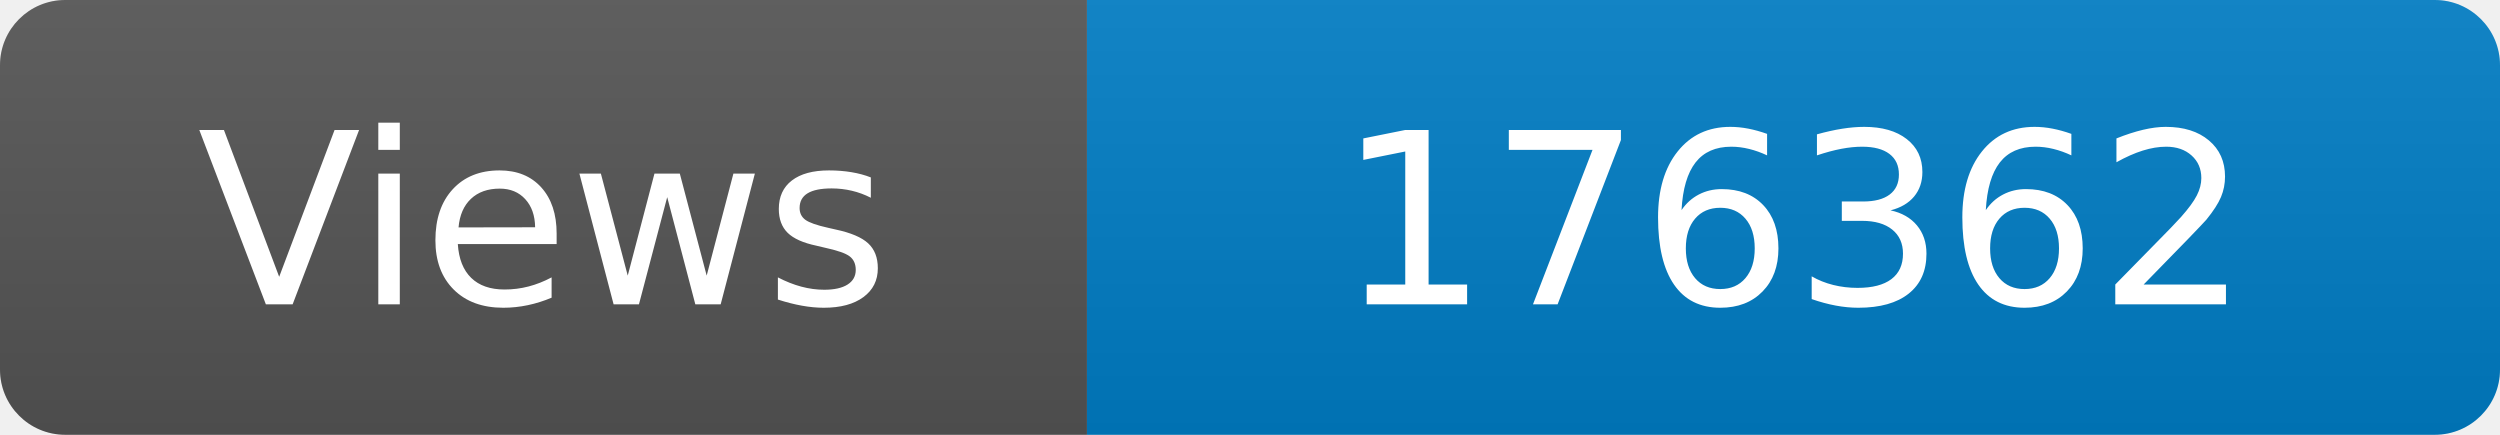
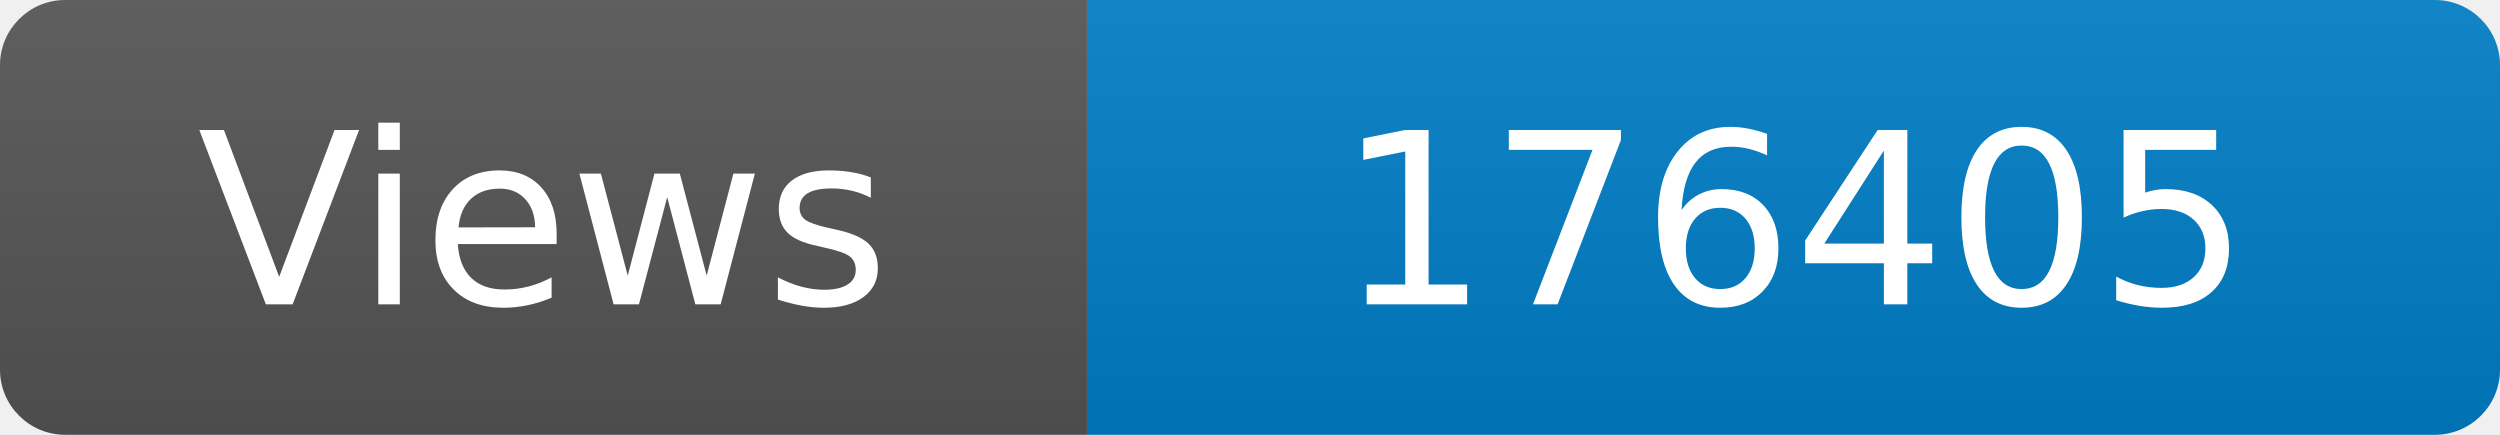
<svg xmlns="http://www.w3.org/2000/svg" width="115" height="20" role="img" aria-label="Maintained?: yes">
  <linearGradient id="s" x2="0" y2="100%">
    <stop offset="0" stop-color="#bbb" stop-opacity=".1" />
    <stop offset="1" stop-opacity=".1" />
  </linearGradient>
  <clipPath id="r">
    <rect width="115" height="20" rx="3" fill="#fff" />
  </clipPath>
  <g clip-path="url(#r)">
    <rect width="50" height="20" fill="#555" />
    <rect x="50" width="160" height="20" fill="#007ec6" />
    <rect width="115" height="20" fill="url(#s)" />
  </g>
  <g fill="#fff" text-anchor="middle" font-family="Verdana,Geneva,DejaVu Sans,sans-serif" font-size="110">
    <text x="250" y="140" transform="scale(.1)" fill="#fff">Views</text>
-     <text x="825" y="140" transform="scale(.1)" fill="#fff">176362</text>
+     <text x="825" y="140" transform="scale(.1)" fill="#fff">176405</text>
  </g>
</svg>
